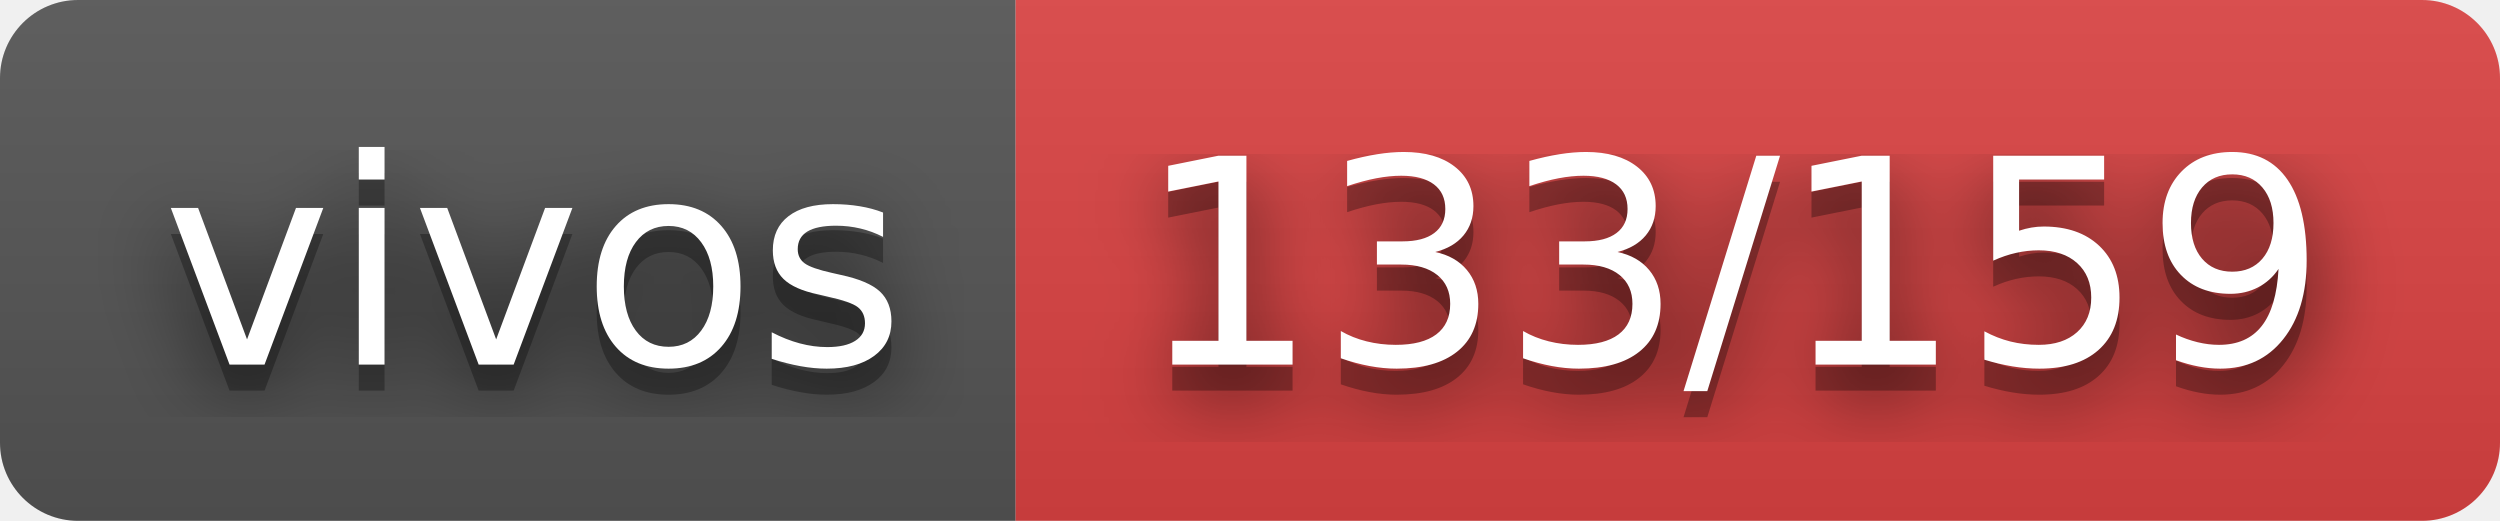
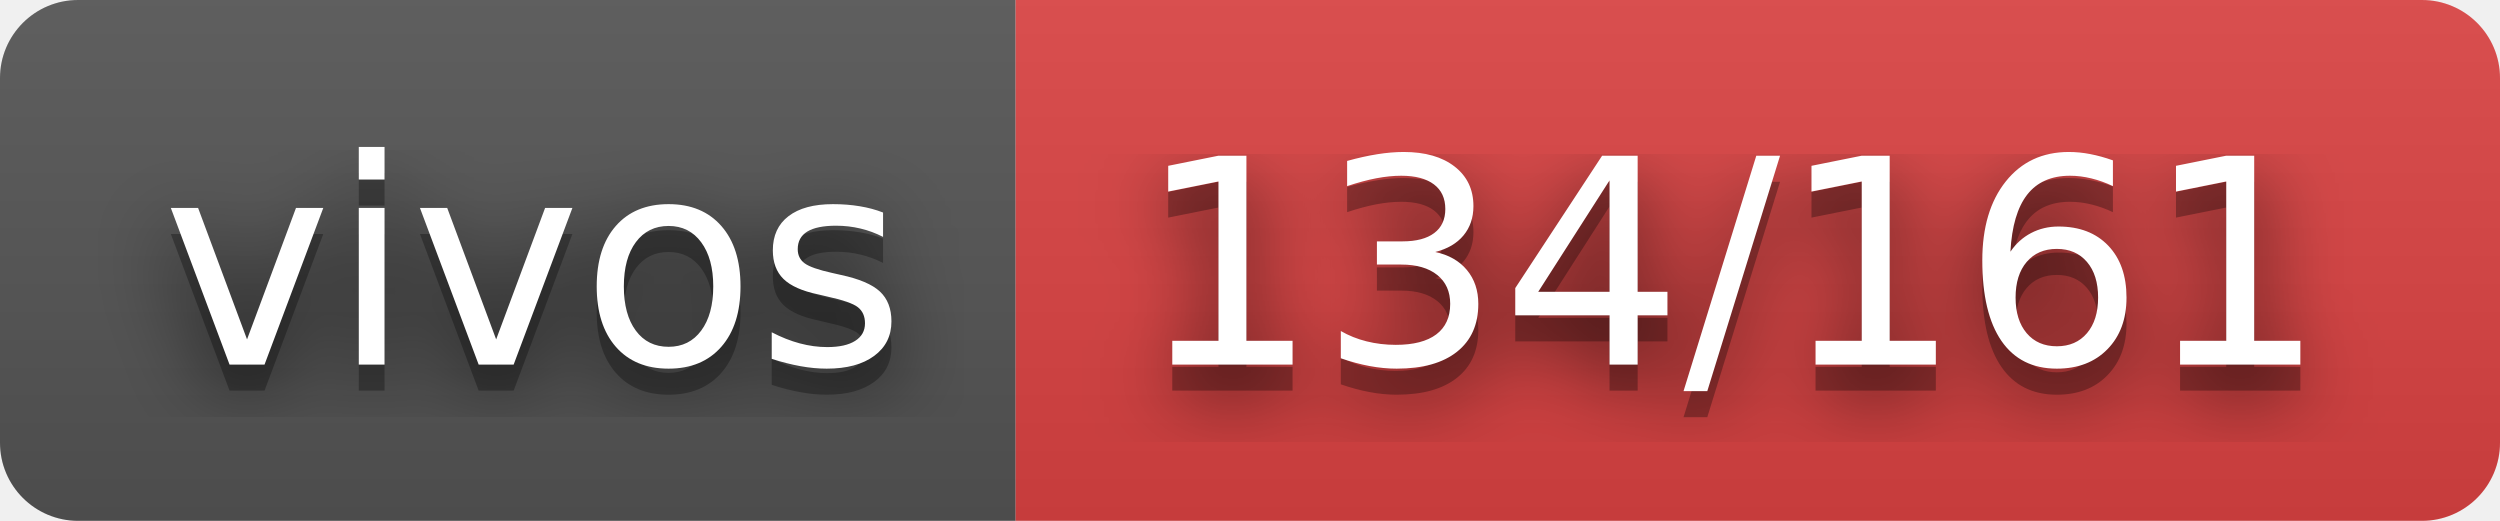
- <svg xmlns="http://www.w3.org/2000/svg" width="96" height="20" role="img" aria-label="vivos: 133/159">
+ <svg xmlns="http://www.w3.org/2000/svg" width="96" height="20" role="img" aria-label="vivos: 134/161">
  <filter id="blur">
    <feGaussianBlur stdDeviation="16" />
  </filter>
  <linearGradient id="s" x2="0" y2="100%">
    <stop offset="0" stop-color="#bbb" stop-opacity=".1" />
    <stop offset="1" stop-opacity=".1" />
  </linearGradient>
  <clipPath id="r">
    <rect width="96" height="20" rx="3" />
  </clipPath>
  <g clip-path="url(#r)">
    <rect width="39" height="20" fill="#555" />
    <rect x="39" width="57" height="20" fill="#dd4343" />
    <rect width="96" height="20" fill="url(#s)" />
  </g>
  <g fill="#fff" text-anchor="middle" font-family="Verdana,Geneva,DejaVu Sans,sans-serif" text-rendering="geometricPrecision" font-size="110">
    <g transform="scale(.1)">
      <g aria-hidden="true" fill="#010101">
        <text x="205" y="150" fill-opacity=".8" filter="url(#blur)" textLength="290">vivos</text>
        <text x="205" y="150" fill-opacity=".3" textLength="290">vivos</text>
      </g>
      <text x="205" y="140" textLength="290">vivos</text>
    </g>
    <g transform="scale(.1)">
      <g aria-hidden="true" fill="#010101">
-         <text x="665" y="150" fill-opacity=".8" filter="url(#blur)" textLength="470">133/159</text>
-         <text x="665" y="150" fill-opacity=".3" textLength="470">133/159</text>
+         <text x="665" y="150" fill-opacity=".8" filter="url(#blur)" textLength="470">134/161</text>
+         <text x="665" y="150" fill-opacity=".3" textLength="470">134/161</text>
      </g>
-       <text x="665" y="140" textLength="470">133/159</text>
+       <text x="665" y="140" textLength="470">134/161</text>
    </g>
  </g>
</svg>
